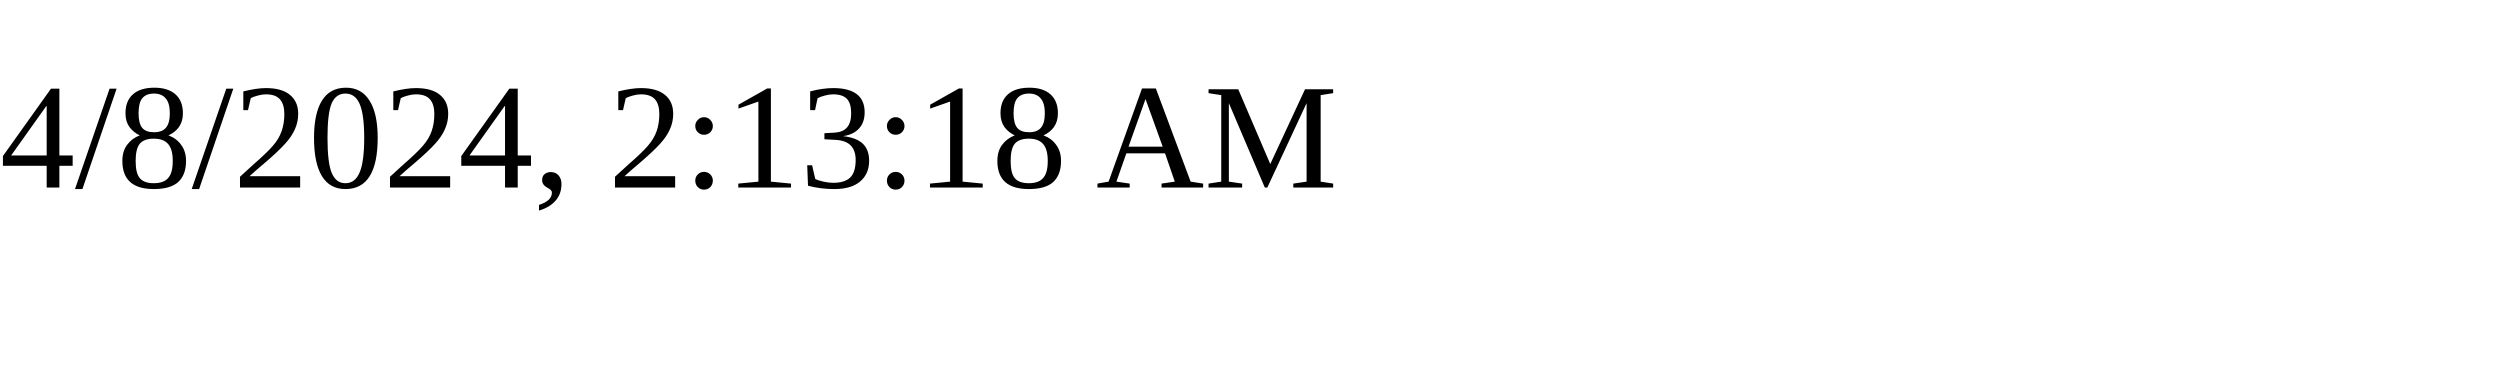
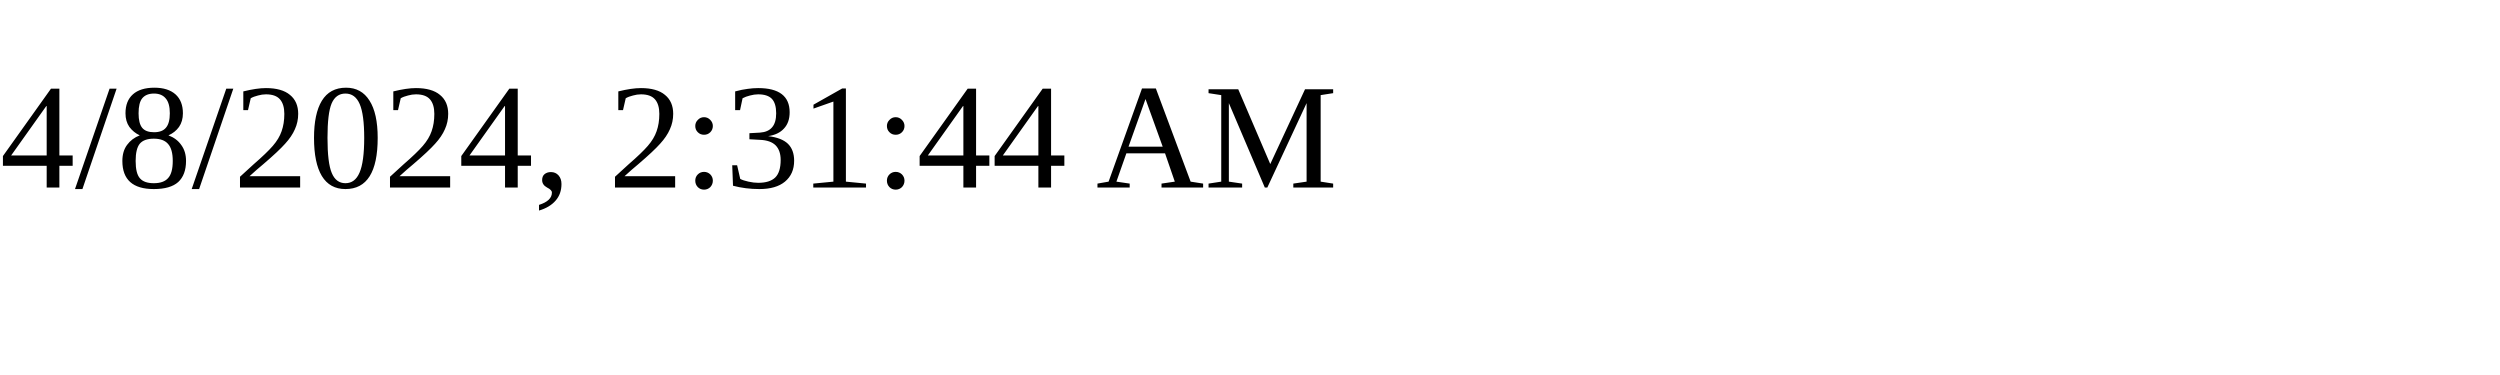
<svg xmlns="http://www.w3.org/2000/svg" height="30" width="200">
-   <text x="0" y="15">4/8/2024, 2:13:18 AM</text>
+   <text x="0" y="15">4/8/2024, 2:31:44 AM</text>
</svg>
